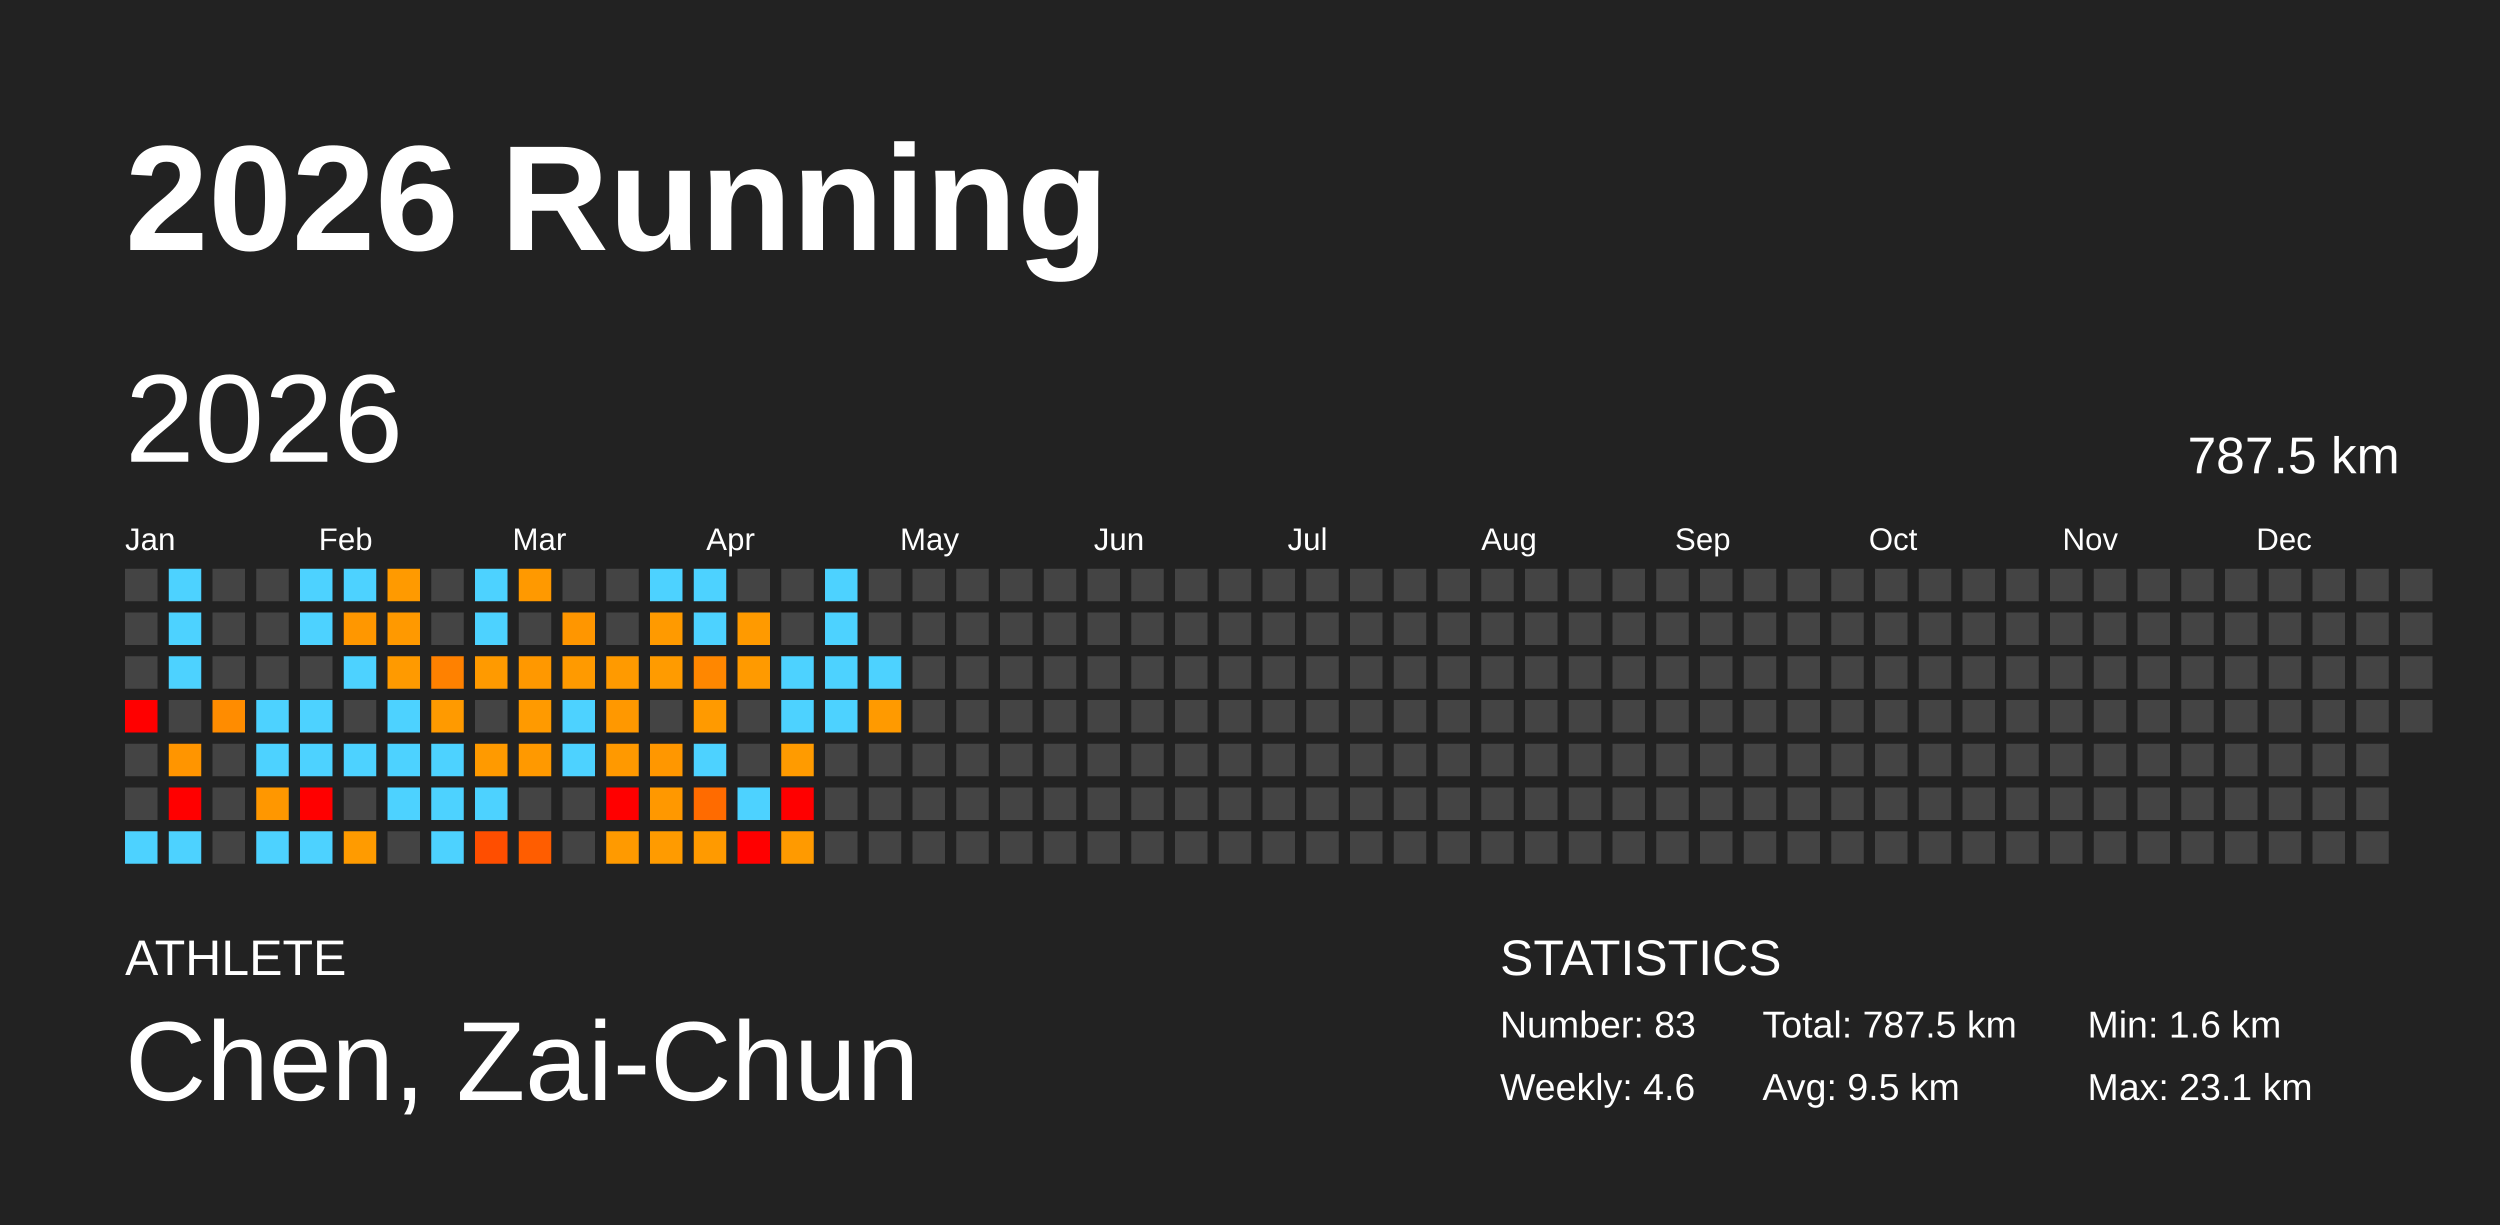
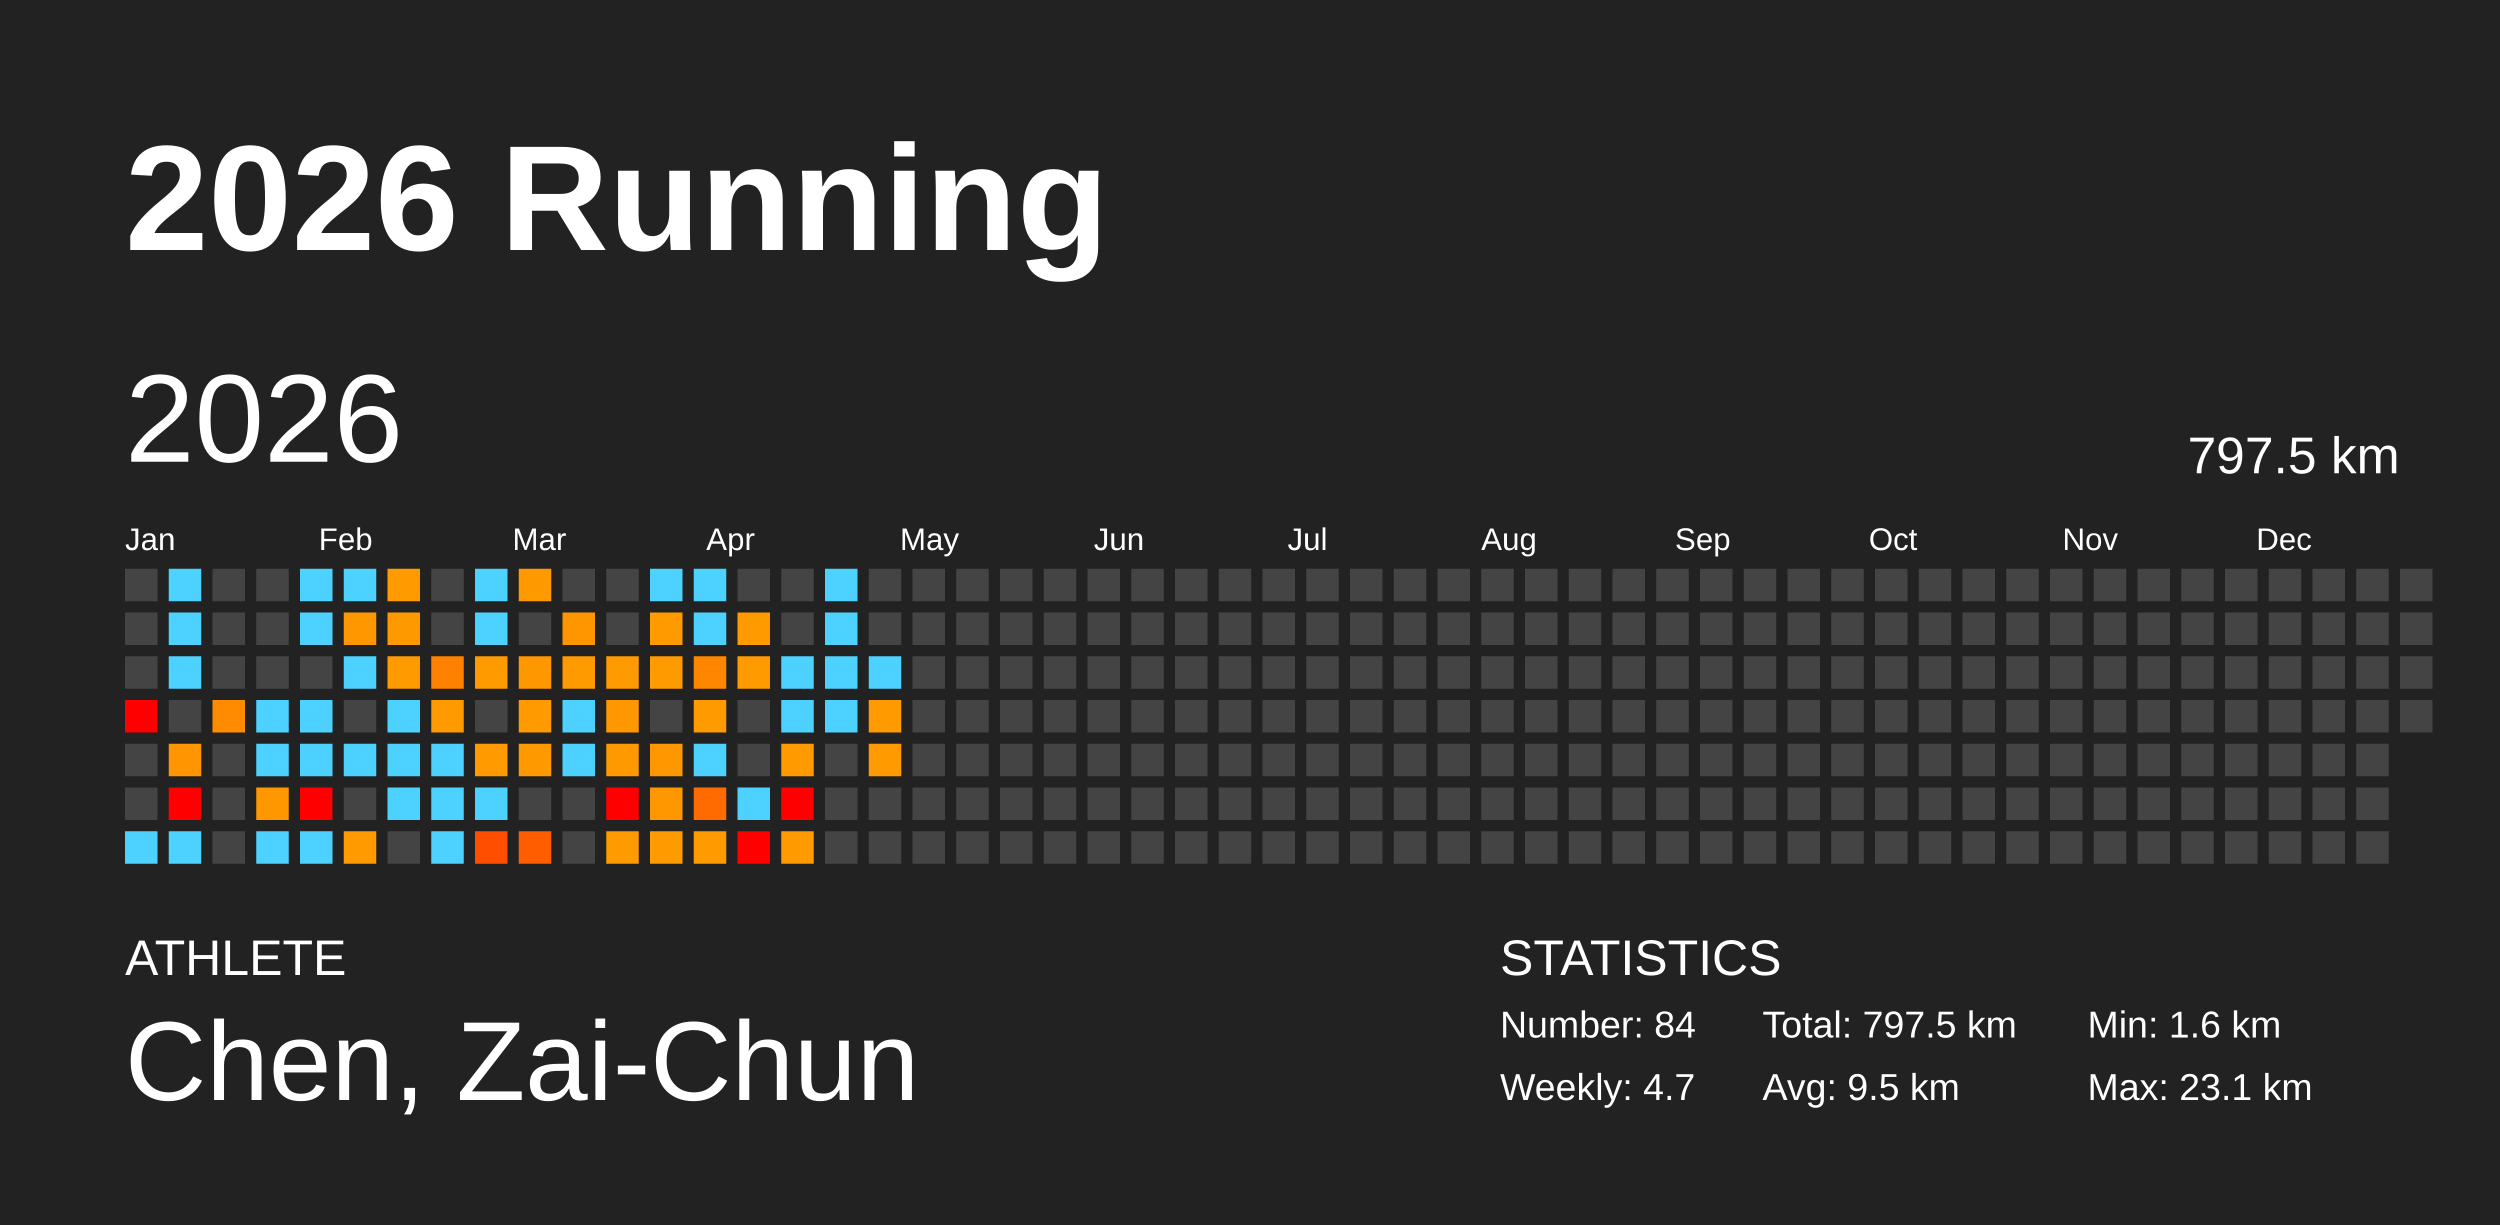
<svg xmlns="http://www.w3.org/2000/svg" baseProfile="full" height="98mm" version="1.1" viewBox="0,0,200,98" width="200mm">
  <defs />
  <rect fill="#222222" height="98" width="200" x="0" y="0" />
  <text fill="#FFFFFF" style="font-size:12px; font-family:Arial; font-weight:bold;" x="10" y="20">2026 Running</text>
  <text fill="#FFFFFF" style="font-size:4px; font-family:Arial" x="10" y="78">ATHLETE</text>
  <text fill="#FFFFFF" style="font-size:9px; font-family:Arial" x="10" y="88">Chen, Zai-Chun</text>
  <text fill="#FFFFFF" style="font-size:4px; font-family:Arial" x="120" y="78">STATISTICS</text>
-   <text fill="#FFFFFF" style="font-size:3px; font-family:Arial" x="120" y="83">Number: 83</text>
-   <text fill="#FFFFFF" style="font-size:3px; font-family:Arial" x="120" y="88">Weekly: 4.6</text>
-   <text fill="#FFFFFF" style="font-size:3px; font-family:Arial" x="141" y="83">Total: 787.5 km</text>
+   <text fill="#FFFFFF" style="font-size:3px; font-family:Arial" x="120" y="83">Number: 84</text>
+   <text fill="#FFFFFF" style="font-size:3px; font-family:Arial" x="120" y="88">Weekly: 4.7</text>
+   <text fill="#FFFFFF" style="font-size:3px; font-family:Arial" x="141" y="83">Total: 797.5 km</text>
  <text fill="#FFFFFF" style="font-size:3px; font-family:Arial" x="141" y="88">Avg: 9.5 km</text>
  <text fill="#FFFFFF" style="font-size:3px; font-family:Arial" x="167" y="83">Min: 1.6 km</text>
  <text fill="#FFFFFF" style="font-size:3px; font-family:Arial" x="167" y="88">Max: 23.1 km</text>
  <text dominant-baseline="hanging" fill="#FFFFFF" style="font-size:10.0px; font-family:Arial;" x="10" y="30">2026</text>
-   <text dominant-baseline="hanging" fill="#FFFFFF" style="font-size:4.125px; font-family:Arial;" x="175" y="35">787.5 km</text>
+   <text dominant-baseline="hanging" fill="#FFFFFF" style="font-size:4.125px; font-family:Arial;" x="175" y="35">797.5 km</text>
  <text fill="#FFFFFF" style="font-size:2.5px; font-family:Arial" x="10.0" y="44">Jan</text>
  <text fill="#FFFFFF" style="font-size:2.5px; font-family:Arial" x="25.5" y="44">Feb</text>
  <text fill="#FFFFFF" style="font-size:2.5px; font-family:Arial" x="41.0" y="44">Mar</text>
  <text fill="#FFFFFF" style="font-size:2.5px; font-family:Arial" x="56.5" y="44">Apr</text>
  <text fill="#FFFFFF" style="font-size:2.5px; font-family:Arial" x="72.0" y="44">May</text>
  <text fill="#FFFFFF" style="font-size:2.5px; font-family:Arial" x="87.5" y="44">Jun</text>
  <text fill="#FFFFFF" style="font-size:2.5px; font-family:Arial" x="103.0" y="44">Jul</text>
  <text fill="#FFFFFF" style="font-size:2.5px; font-family:Arial" x="118.5" y="44">Aug</text>
  <text fill="#FFFFFF" style="font-size:2.5px; font-family:Arial" x="134.0" y="44">Sep</text>
  <text fill="#FFFFFF" style="font-size:2.5px; font-family:Arial" x="149.5" y="44">Oct</text>
  <text fill="#FFFFFF" style="font-size:2.5px; font-family:Arial" x="165.0" y="44">Nov</text>
  <text fill="#FFFFFF" style="font-size:2.5px; font-family:Arial" x="180.5" y="44">Dec</text>
  <rect fill="#444444" height="2.6" width="2.6" x="10.0" y="45.5" />
  <rect fill="#444444" height="2.6" width="2.6" x="10.0" y="49.0" />
  <rect fill="#444444" height="2.6" width="2.6" x="10.0" y="52.5" />
  <rect fill="red" height="2.6" width="2.6" x="10.0" y="56.0" />
  <rect fill="#444444" height="2.6" width="2.6" x="10.0" y="59.5" />
  <rect fill="#444444" height="2.6" width="2.6" x="10.0" y="63.0" />
  <rect fill="#4dd2ff" height="2.6" width="2.6" x="10.0" y="66.5" />
  <rect fill="#4dd2ff" height="2.6" width="2.6" x="13.5" y="45.5" />
  <rect fill="#4dd2ff" height="2.6" width="2.6" x="13.5" y="49.0" />
  <rect fill="#4dd2ff" height="2.6" width="2.6" x="13.5" y="52.5" />
  <rect fill="#444444" height="2.6" width="2.6" x="13.5" y="56.0" />
  <rect fill="#ff9500" height="2.6" width="2.6" x="13.5" y="59.5" />
  <rect fill="red" height="2.6" width="2.6" x="13.5" y="63.0" />
  <rect fill="#4dd2ff" height="2.6" width="2.6" x="13.5" y="66.5" />
  <rect fill="#444444" height="2.6" width="2.6" x="17.0" y="45.5" />
  <rect fill="#444444" height="2.6" width="2.6" x="17.0" y="49.0" />
  <rect fill="#444444" height="2.6" width="2.6" x="17.0" y="52.5" />
  <rect fill="#ff8c00" height="2.6" width="2.6" x="17.0" y="56.0" />
  <rect fill="#444444" height="2.6" width="2.6" x="17.0" y="59.5" />
  <rect fill="#444444" height="2.6" width="2.6" x="17.0" y="63.0" />
  <rect fill="#444444" height="2.6" width="2.6" x="17.0" y="66.5" />
  <rect fill="#444444" height="2.6" width="2.6" x="20.5" y="45.5" />
  <rect fill="#444444" height="2.6" width="2.6" x="20.5" y="49.0" />
  <rect fill="#444444" height="2.6" width="2.6" x="20.5" y="52.5" />
  <rect fill="#4dd2ff" height="2.6" width="2.6" x="20.5" y="56.0" />
  <rect fill="#4dd2ff" height="2.6" width="2.6" x="20.5" y="59.5" />
  <rect fill="#ff9700" height="2.6" width="2.6" x="20.5" y="63.0" />
  <rect fill="#4dd2ff" height="2.6" width="2.6" x="20.5" y="66.5" />
  <rect fill="#4dd2ff" height="2.6" width="2.6" x="24.0" y="45.5" />
  <rect fill="#4dd2ff" height="2.6" width="2.6" x="24.0" y="49.0" />
  <rect fill="#444444" height="2.6" width="2.6" x="24.0" y="52.5" />
  <rect fill="#4dd2ff" height="2.6" width="2.6" x="24.0" y="56.0" />
  <rect fill="#4dd2ff" height="2.6" width="2.6" x="24.0" y="59.5" />
  <rect fill="red" height="2.6" width="2.6" x="24.0" y="63.0" />
  <rect fill="#4dd2ff" height="2.6" width="2.6" x="24.0" y="66.5" />
  <rect fill="#4dd2ff" height="2.6" width="2.6" x="27.5" y="45.5" />
  <rect fill="#ff9700" height="2.6" width="2.6" x="27.5" y="49.0" />
  <rect fill="#4dd2ff" height="2.6" width="2.6" x="27.5" y="52.5" />
  <rect fill="#444444" height="2.6" width="2.6" x="27.5" y="56.0" />
  <rect fill="#4dd2ff" height="2.6" width="2.6" x="27.5" y="59.5" />
  <rect fill="#444444" height="2.6" width="2.6" x="27.5" y="63.0" />
  <rect fill="#ff9b00" height="2.6" width="2.6" x="27.5" y="66.5" />
  <rect fill="#ff9a00" height="2.6" width="2.6" x="31.0" y="45.5" />
  <rect fill="#ff9900" height="2.6" width="2.6" x="31.0" y="49.0" />
  <rect fill="#ff9a00" height="2.6" width="2.6" x="31.0" y="52.5" />
  <rect fill="#4dd2ff" height="2.6" width="2.6" x="31.0" y="56.0" />
  <rect fill="#4dd2ff" height="2.6" width="2.6" x="31.0" y="59.5" />
  <rect fill="#4dd2ff" height="2.6" width="2.6" x="31.0" y="63.0" />
  <rect fill="#444444" height="2.6" width="2.6" x="31.0" y="66.5" />
  <rect fill="#444444" height="2.6" width="2.6" x="34.5" y="45.5" />
  <rect fill="#444444" height="2.6" width="2.6" x="34.5" y="49.0" />
  <rect fill="#ff8100" height="2.6" width="2.6" x="34.5" y="52.5" />
  <rect fill="#ff9a00" height="2.6" width="2.6" x="34.5" y="56.0" />
  <rect fill="#4dd2ff" height="2.6" width="2.6" x="34.5" y="59.5" />
  <rect fill="#4dd2ff" height="2.6" width="2.6" x="34.5" y="63.0" />
  <rect fill="#4dd2ff" height="2.6" width="2.6" x="34.5" y="66.5" />
  <rect fill="#4dd2ff" height="2.6" width="2.6" x="38.0" y="45.5" />
  <rect fill="#4dd2ff" height="2.6" width="2.6" x="38.0" y="49.0" />
  <rect fill="#ff9a00" height="2.6" width="2.6" x="38.0" y="52.5" />
  <rect fill="#444444" height="2.6" width="2.6" x="38.0" y="56.0" />
  <rect fill="#ff9a00" height="2.6" width="2.6" x="38.0" y="59.5" />
  <rect fill="#4dd2ff" height="2.6" width="2.6" x="38.0" y="63.0" />
  <rect fill="#ff4e00" height="2.6" width="2.6" x="38.0" y="66.5" />
  <rect fill="#ff9900" height="2.6" width="2.6" x="41.5" y="45.5" />
  <rect fill="#444444" height="2.6" width="2.6" x="41.5" y="49.0" />
  <rect fill="#ff9800" height="2.6" width="2.6" x="41.5" y="52.5" />
  <rect fill="#ff9a00" height="2.6" width="2.6" x="41.5" y="56.0" />
  <rect fill="#ff9900" height="2.6" width="2.6" x="41.5" y="59.5" />
  <rect fill="#444444" height="2.6" width="2.6" x="41.5" y="63.0" />
  <rect fill="#ff5d00" height="2.6" width="2.6" x="41.5" y="66.5" />
  <rect fill="#444444" height="2.6" width="2.6" x="45.0" y="45.5" />
  <rect fill="#ff9600" height="2.6" width="2.6" x="45.0" y="49.0" />
  <rect fill="#ff9a00" height="2.6" width="2.6" x="45.0" y="52.5" />
  <rect fill="#4dd2ff" height="2.6" width="2.6" x="45.0" y="56.0" />
  <rect fill="#4dd2ff" height="2.6" width="2.6" x="45.0" y="59.5" />
  <rect fill="#444444" height="2.6" width="2.6" x="45.0" y="63.0" />
  <rect fill="#444444" height="2.6" width="2.6" x="45.0" y="66.5" />
  <rect fill="#444444" height="2.6" width="2.6" x="48.5" y="45.5" />
  <rect fill="#444444" height="2.6" width="2.6" x="48.5" y="49.0" />
  <rect fill="#ff9a00" height="2.6" width="2.6" x="48.5" y="52.5" />
  <rect fill="#ff9800" height="2.6" width="2.6" x="48.5" y="56.0" />
  <rect fill="#ff9900" height="2.6" width="2.6" x="48.5" y="59.5" />
  <rect fill="red" height="2.6" width="2.6" x="48.5" y="63.0" />
  <rect fill="#ff9a00" height="2.6" width="2.6" x="48.5" y="66.5" />
  <rect fill="#4dd2ff" height="2.6" width="2.6" x="52.0" y="45.5" />
  <rect fill="#ff9a00" height="2.6" width="2.6" x="52.0" y="49.0" />
  <rect fill="#ff9b00" height="2.6" width="2.6" x="52.0" y="52.5" />
  <rect fill="#444444" height="2.6" width="2.6" x="52.0" y="56.0" />
  <rect fill="#ff9700" height="2.6" width="2.6" x="52.0" y="59.5" />
  <rect fill="#ff9800" height="2.6" width="2.6" x="52.0" y="63.0" />
  <rect fill="#ff9b00" height="2.6" width="2.6" x="52.0" y="66.5" />
  <rect fill="#4dd2ff" height="2.6" width="2.6" x="55.5" y="45.5" />
  <rect fill="#4dd2ff" height="2.6" width="2.6" x="55.5" y="49.0" />
  <rect fill="#ff8700" height="2.6" width="2.6" x="55.5" y="52.5" />
  <rect fill="#ff9a00" height="2.6" width="2.6" x="55.5" y="56.0" />
  <rect fill="#4dd2ff" height="2.6" width="2.6" x="55.5" y="59.5" />
  <rect fill="#ff6b00" height="2.6" width="2.6" x="55.5" y="63.0" />
  <rect fill="#ff9a00" height="2.6" width="2.6" x="55.5" y="66.5" />
  <rect fill="#444444" height="2.6" width="2.6" x="59.0" y="45.5" />
  <rect fill="#ff9a00" height="2.6" width="2.6" x="59.0" y="49.0" />
  <rect fill="#ff9a00" height="2.6" width="2.6" x="59.0" y="52.5" />
  <rect fill="#444444" height="2.6" width="2.6" x="59.0" y="56.0" />
  <rect fill="#444444" height="2.6" width="2.6" x="59.0" y="59.5" />
  <rect fill="#4dd2ff" height="2.6" width="2.6" x="59.0" y="63.0" />
  <rect fill="red" height="2.6" width="2.6" x="59.0" y="66.5" />
  <rect fill="#444444" height="2.6" width="2.6" x="62.5" y="45.5" />
  <rect fill="#444444" height="2.6" width="2.6" x="62.5" y="49.0" />
  <rect fill="#4dd2ff" height="2.6" width="2.6" x="62.5" y="52.5" />
  <rect fill="#4dd2ff" height="2.6" width="2.6" x="62.5" y="56.0" />
  <rect fill="#ff9b00" height="2.6" width="2.6" x="62.5" y="59.5" />
  <rect fill="red" height="2.6" width="2.6" x="62.5" y="63.0" />
  <rect fill="#ff9a00" height="2.6" width="2.6" x="62.5" y="66.5" />
  <rect fill="#4dd2ff" height="2.6" width="2.6" x="66.0" y="45.5" />
  <rect fill="#4dd2ff" height="2.6" width="2.6" x="66.0" y="49.0" />
  <rect fill="#4dd2ff" height="2.6" width="2.6" x="66.0" y="52.5" />
  <rect fill="#4dd2ff" height="2.6" width="2.6" x="66.0" y="56.0" />
  <rect fill="#444444" height="2.6" width="2.6" x="66.0" y="59.5" />
  <rect fill="#444444" height="2.6" width="2.6" x="66.0" y="63.0" />
  <rect fill="#444444" height="2.6" width="2.6" x="66.0" y="66.5" />
  <rect fill="#444444" height="2.6" width="2.6" x="69.5" y="45.5" />
  <rect fill="#444444" height="2.6" width="2.6" x="69.5" y="49.0" />
  <rect fill="#4dd2ff" height="2.6" width="2.6" x="69.5" y="52.5" />
  <rect fill="#ff9a00" height="2.6" width="2.6" x="69.5" y="56.0" />
-   <rect fill="#444444" height="2.6" width="2.6" x="69.5" y="59.5" />
+   <rect fill="#ff9b00" height="2.6" width="2.6" x="69.5" y="59.5" />
  <rect fill="#444444" height="2.6" width="2.6" x="69.5" y="63.0" />
  <rect fill="#444444" height="2.6" width="2.6" x="69.5" y="66.5" />
  <rect fill="#444444" height="2.6" width="2.6" x="73.0" y="45.5" />
  <rect fill="#444444" height="2.6" width="2.6" x="73.0" y="49.0" />
  <rect fill="#444444" height="2.6" width="2.6" x="73.0" y="52.5" />
  <rect fill="#444444" height="2.6" width="2.6" x="73.0" y="56.0" />
  <rect fill="#444444" height="2.6" width="2.6" x="73.0" y="59.5" />
  <rect fill="#444444" height="2.6" width="2.6" x="73.0" y="63.0" />
  <rect fill="#444444" height="2.6" width="2.6" x="73.0" y="66.5" />
  <rect fill="#444444" height="2.6" width="2.6" x="76.5" y="45.5" />
  <rect fill="#444444" height="2.6" width="2.6" x="76.5" y="49.0" />
  <rect fill="#444444" height="2.6" width="2.6" x="76.5" y="52.5" />
  <rect fill="#444444" height="2.6" width="2.6" x="76.5" y="56.0" />
  <rect fill="#444444" height="2.6" width="2.6" x="76.5" y="59.5" />
  <rect fill="#444444" height="2.6" width="2.6" x="76.5" y="63.0" />
  <rect fill="#444444" height="2.6" width="2.6" x="76.5" y="66.5" />
  <rect fill="#444444" height="2.6" width="2.6" x="80.0" y="45.5" />
  <rect fill="#444444" height="2.6" width="2.6" x="80.0" y="49.0" />
  <rect fill="#444444" height="2.6" width="2.6" x="80.0" y="52.5" />
  <rect fill="#444444" height="2.6" width="2.6" x="80.0" y="56.0" />
  <rect fill="#444444" height="2.6" width="2.6" x="80.0" y="59.5" />
  <rect fill="#444444" height="2.6" width="2.6" x="80.0" y="63.0" />
  <rect fill="#444444" height="2.6" width="2.6" x="80.0" y="66.5" />
  <rect fill="#444444" height="2.6" width="2.6" x="83.5" y="45.5" />
  <rect fill="#444444" height="2.6" width="2.6" x="83.5" y="49.0" />
  <rect fill="#444444" height="2.6" width="2.6" x="83.5" y="52.5" />
  <rect fill="#444444" height="2.6" width="2.6" x="83.5" y="56.0" />
  <rect fill="#444444" height="2.6" width="2.6" x="83.5" y="59.5" />
  <rect fill="#444444" height="2.6" width="2.6" x="83.5" y="63.0" />
  <rect fill="#444444" height="2.6" width="2.6" x="83.5" y="66.5" />
  <rect fill="#444444" height="2.6" width="2.6" x="87.0" y="45.5" />
  <rect fill="#444444" height="2.6" width="2.6" x="87.0" y="49.0" />
  <rect fill="#444444" height="2.6" width="2.6" x="87.0" y="52.5" />
  <rect fill="#444444" height="2.6" width="2.6" x="87.0" y="56.0" />
  <rect fill="#444444" height="2.6" width="2.6" x="87.0" y="59.5" />
  <rect fill="#444444" height="2.6" width="2.6" x="87.0" y="63.0" />
  <rect fill="#444444" height="2.6" width="2.6" x="87.0" y="66.5" />
  <rect fill="#444444" height="2.6" width="2.6" x="90.5" y="45.5" />
  <rect fill="#444444" height="2.6" width="2.6" x="90.5" y="49.0" />
  <rect fill="#444444" height="2.6" width="2.6" x="90.5" y="52.5" />
  <rect fill="#444444" height="2.6" width="2.6" x="90.5" y="56.0" />
  <rect fill="#444444" height="2.6" width="2.6" x="90.5" y="59.5" />
  <rect fill="#444444" height="2.6" width="2.6" x="90.5" y="63.0" />
  <rect fill="#444444" height="2.6" width="2.6" x="90.5" y="66.5" />
  <rect fill="#444444" height="2.6" width="2.6" x="94.0" y="45.5" />
  <rect fill="#444444" height="2.6" width="2.6" x="94.0" y="49.0" />
  <rect fill="#444444" height="2.6" width="2.6" x="94.0" y="52.5" />
  <rect fill="#444444" height="2.6" width="2.6" x="94.0" y="56.0" />
  <rect fill="#444444" height="2.6" width="2.6" x="94.0" y="59.5" />
  <rect fill="#444444" height="2.6" width="2.6" x="94.0" y="63.0" />
  <rect fill="#444444" height="2.6" width="2.6" x="94.0" y="66.5" />
  <rect fill="#444444" height="2.6" width="2.6" x="97.5" y="45.5" />
  <rect fill="#444444" height="2.6" width="2.6" x="97.5" y="49.0" />
  <rect fill="#444444" height="2.6" width="2.6" x="97.5" y="52.5" />
  <rect fill="#444444" height="2.6" width="2.6" x="97.5" y="56.0" />
  <rect fill="#444444" height="2.6" width="2.6" x="97.5" y="59.5" />
  <rect fill="#444444" height="2.6" width="2.6" x="97.5" y="63.0" />
  <rect fill="#444444" height="2.6" width="2.6" x="97.5" y="66.5" />
  <rect fill="#444444" height="2.6" width="2.6" x="101.0" y="45.5" />
  <rect fill="#444444" height="2.6" width="2.6" x="101.0" y="49.0" />
  <rect fill="#444444" height="2.6" width="2.6" x="101.0" y="52.5" />
  <rect fill="#444444" height="2.6" width="2.6" x="101.0" y="56.0" />
  <rect fill="#444444" height="2.6" width="2.6" x="101.0" y="59.5" />
  <rect fill="#444444" height="2.6" width="2.6" x="101.0" y="63.0" />
  <rect fill="#444444" height="2.6" width="2.6" x="101.0" y="66.5" />
  <rect fill="#444444" height="2.6" width="2.6" x="104.5" y="45.5" />
  <rect fill="#444444" height="2.6" width="2.6" x="104.5" y="49.0" />
  <rect fill="#444444" height="2.6" width="2.6" x="104.5" y="52.5" />
  <rect fill="#444444" height="2.6" width="2.6" x="104.5" y="56.0" />
  <rect fill="#444444" height="2.6" width="2.6" x="104.5" y="59.5" />
  <rect fill="#444444" height="2.6" width="2.6" x="104.5" y="63.0" />
  <rect fill="#444444" height="2.6" width="2.6" x="104.5" y="66.5" />
  <rect fill="#444444" height="2.6" width="2.6" x="108.0" y="45.5" />
  <rect fill="#444444" height="2.6" width="2.6" x="108.0" y="49.0" />
  <rect fill="#444444" height="2.6" width="2.6" x="108.0" y="52.5" />
  <rect fill="#444444" height="2.6" width="2.6" x="108.0" y="56.0" />
  <rect fill="#444444" height="2.6" width="2.6" x="108.0" y="59.5" />
  <rect fill="#444444" height="2.6" width="2.6" x="108.0" y="63.0" />
  <rect fill="#444444" height="2.6" width="2.6" x="108.0" y="66.5" />
  <rect fill="#444444" height="2.6" width="2.6" x="111.5" y="45.5" />
  <rect fill="#444444" height="2.6" width="2.6" x="111.5" y="49.0" />
  <rect fill="#444444" height="2.6" width="2.6" x="111.5" y="52.5" />
  <rect fill="#444444" height="2.6" width="2.6" x="111.5" y="56.0" />
  <rect fill="#444444" height="2.6" width="2.6" x="111.5" y="59.5" />
  <rect fill="#444444" height="2.6" width="2.6" x="111.5" y="63.0" />
  <rect fill="#444444" height="2.6" width="2.6" x="111.5" y="66.5" />
  <rect fill="#444444" height="2.6" width="2.6" x="115.0" y="45.5" />
  <rect fill="#444444" height="2.6" width="2.6" x="115.0" y="49.0" />
  <rect fill="#444444" height="2.6" width="2.6" x="115.0" y="52.5" />
  <rect fill="#444444" height="2.6" width="2.6" x="115.0" y="56.0" />
  <rect fill="#444444" height="2.6" width="2.6" x="115.0" y="59.5" />
  <rect fill="#444444" height="2.6" width="2.6" x="115.0" y="63.0" />
  <rect fill="#444444" height="2.6" width="2.6" x="115.0" y="66.5" />
  <rect fill="#444444" height="2.6" width="2.6" x="118.5" y="45.5" />
  <rect fill="#444444" height="2.6" width="2.6" x="118.5" y="49.0" />
  <rect fill="#444444" height="2.6" width="2.6" x="118.5" y="52.5" />
  <rect fill="#444444" height="2.6" width="2.6" x="118.5" y="56.0" />
  <rect fill="#444444" height="2.6" width="2.6" x="118.5" y="59.5" />
  <rect fill="#444444" height="2.6" width="2.6" x="118.5" y="63.0" />
  <rect fill="#444444" height="2.6" width="2.6" x="118.5" y="66.5" />
  <rect fill="#444444" height="2.6" width="2.6" x="122.0" y="45.5" />
  <rect fill="#444444" height="2.6" width="2.6" x="122.0" y="49.0" />
  <rect fill="#444444" height="2.6" width="2.6" x="122.0" y="52.5" />
  <rect fill="#444444" height="2.6" width="2.6" x="122.0" y="56.0" />
  <rect fill="#444444" height="2.6" width="2.6" x="122.0" y="59.5" />
  <rect fill="#444444" height="2.6" width="2.6" x="122.0" y="63.0" />
  <rect fill="#444444" height="2.6" width="2.6" x="122.0" y="66.5" />
  <rect fill="#444444" height="2.6" width="2.6" x="125.5" y="45.5" />
  <rect fill="#444444" height="2.6" width="2.6" x="125.5" y="49.0" />
  <rect fill="#444444" height="2.6" width="2.6" x="125.5" y="52.5" />
  <rect fill="#444444" height="2.6" width="2.6" x="125.5" y="56.0" />
  <rect fill="#444444" height="2.6" width="2.6" x="125.5" y="59.5" />
  <rect fill="#444444" height="2.6" width="2.6" x="125.5" y="63.0" />
  <rect fill="#444444" height="2.6" width="2.6" x="125.5" y="66.5" />
  <rect fill="#444444" height="2.6" width="2.6" x="129.0" y="45.5" />
  <rect fill="#444444" height="2.6" width="2.6" x="129.0" y="49.0" />
  <rect fill="#444444" height="2.6" width="2.6" x="129.0" y="52.5" />
  <rect fill="#444444" height="2.6" width="2.6" x="129.0" y="56.0" />
  <rect fill="#444444" height="2.6" width="2.6" x="129.0" y="59.5" />
  <rect fill="#444444" height="2.6" width="2.6" x="129.0" y="63.0" />
  <rect fill="#444444" height="2.6" width="2.6" x="129.0" y="66.5" />
  <rect fill="#444444" height="2.6" width="2.6" x="132.5" y="45.5" />
  <rect fill="#444444" height="2.6" width="2.6" x="132.5" y="49.0" />
  <rect fill="#444444" height="2.6" width="2.6" x="132.5" y="52.5" />
  <rect fill="#444444" height="2.6" width="2.6" x="132.5" y="56.0" />
  <rect fill="#444444" height="2.6" width="2.6" x="132.5" y="59.5" />
  <rect fill="#444444" height="2.6" width="2.6" x="132.5" y="63.0" />
  <rect fill="#444444" height="2.6" width="2.6" x="132.5" y="66.5" />
  <rect fill="#444444" height="2.6" width="2.6" x="136.0" y="45.5" />
  <rect fill="#444444" height="2.6" width="2.6" x="136.0" y="49.0" />
  <rect fill="#444444" height="2.6" width="2.6" x="136.0" y="52.5" />
  <rect fill="#444444" height="2.6" width="2.6" x="136.0" y="56.0" />
  <rect fill="#444444" height="2.6" width="2.6" x="136.0" y="59.5" />
  <rect fill="#444444" height="2.6" width="2.6" x="136.0" y="63.0" />
  <rect fill="#444444" height="2.6" width="2.6" x="136.0" y="66.5" />
  <rect fill="#444444" height="2.6" width="2.6" x="139.5" y="45.5" />
  <rect fill="#444444" height="2.6" width="2.6" x="139.5" y="49.0" />
  <rect fill="#444444" height="2.6" width="2.6" x="139.5" y="52.5" />
  <rect fill="#444444" height="2.6" width="2.6" x="139.5" y="56.0" />
  <rect fill="#444444" height="2.6" width="2.6" x="139.5" y="59.5" />
  <rect fill="#444444" height="2.6" width="2.6" x="139.5" y="63.0" />
  <rect fill="#444444" height="2.6" width="2.6" x="139.5" y="66.5" />
  <rect fill="#444444" height="2.6" width="2.6" x="143.0" y="45.5" />
  <rect fill="#444444" height="2.6" width="2.6" x="143.0" y="49.0" />
  <rect fill="#444444" height="2.6" width="2.6" x="143.0" y="52.5" />
  <rect fill="#444444" height="2.6" width="2.6" x="143.0" y="56.0" />
  <rect fill="#444444" height="2.6" width="2.6" x="143.0" y="59.5" />
  <rect fill="#444444" height="2.6" width="2.6" x="143.0" y="63.0" />
  <rect fill="#444444" height="2.6" width="2.6" x="143.0" y="66.5" />
  <rect fill="#444444" height="2.6" width="2.6" x="146.5" y="45.5" />
  <rect fill="#444444" height="2.6" width="2.6" x="146.5" y="49.0" />
  <rect fill="#444444" height="2.6" width="2.6" x="146.5" y="52.5" />
  <rect fill="#444444" height="2.6" width="2.6" x="146.5" y="56.0" />
  <rect fill="#444444" height="2.6" width="2.6" x="146.5" y="59.5" />
  <rect fill="#444444" height="2.6" width="2.6" x="146.5" y="63.0" />
  <rect fill="#444444" height="2.6" width="2.6" x="146.5" y="66.5" />
  <rect fill="#444444" height="2.6" width="2.6" x="150.0" y="45.5" />
  <rect fill="#444444" height="2.6" width="2.6" x="150.0" y="49.0" />
  <rect fill="#444444" height="2.6" width="2.6" x="150.0" y="52.5" />
  <rect fill="#444444" height="2.6" width="2.6" x="150.0" y="56.0" />
  <rect fill="#444444" height="2.6" width="2.6" x="150.0" y="59.5" />
  <rect fill="#444444" height="2.6" width="2.6" x="150.0" y="63.0" />
  <rect fill="#444444" height="2.6" width="2.6" x="150.0" y="66.5" />
  <rect fill="#444444" height="2.6" width="2.6" x="153.5" y="45.5" />
  <rect fill="#444444" height="2.6" width="2.6" x="153.5" y="49.0" />
  <rect fill="#444444" height="2.6" width="2.6" x="153.5" y="52.5" />
  <rect fill="#444444" height="2.6" width="2.6" x="153.5" y="56.0" />
  <rect fill="#444444" height="2.6" width="2.6" x="153.5" y="59.5" />
  <rect fill="#444444" height="2.6" width="2.6" x="153.5" y="63.0" />
  <rect fill="#444444" height="2.6" width="2.6" x="153.5" y="66.5" />
  <rect fill="#444444" height="2.6" width="2.6" x="157.0" y="45.5" />
  <rect fill="#444444" height="2.6" width="2.6" x="157.0" y="49.0" />
  <rect fill="#444444" height="2.6" width="2.6" x="157.0" y="52.5" />
  <rect fill="#444444" height="2.6" width="2.6" x="157.0" y="56.0" />
  <rect fill="#444444" height="2.6" width="2.6" x="157.0" y="59.5" />
  <rect fill="#444444" height="2.6" width="2.6" x="157.0" y="63.0" />
  <rect fill="#444444" height="2.6" width="2.6" x="157.0" y="66.5" />
  <rect fill="#444444" height="2.6" width="2.6" x="160.5" y="45.5" />
  <rect fill="#444444" height="2.6" width="2.6" x="160.5" y="49.0" />
  <rect fill="#444444" height="2.6" width="2.6" x="160.5" y="52.5" />
  <rect fill="#444444" height="2.6" width="2.6" x="160.5" y="56.0" />
  <rect fill="#444444" height="2.6" width="2.6" x="160.5" y="59.5" />
  <rect fill="#444444" height="2.6" width="2.6" x="160.5" y="63.0" />
  <rect fill="#444444" height="2.6" width="2.6" x="160.5" y="66.5" />
  <rect fill="#444444" height="2.6" width="2.6" x="164.0" y="45.5" />
  <rect fill="#444444" height="2.6" width="2.6" x="164.0" y="49.0" />
  <rect fill="#444444" height="2.6" width="2.6" x="164.0" y="52.5" />
  <rect fill="#444444" height="2.6" width="2.6" x="164.0" y="56.0" />
  <rect fill="#444444" height="2.6" width="2.6" x="164.0" y="59.5" />
  <rect fill="#444444" height="2.6" width="2.6" x="164.0" y="63.0" />
  <rect fill="#444444" height="2.6" width="2.6" x="164.0" y="66.5" />
  <rect fill="#444444" height="2.6" width="2.6" x="167.5" y="45.5" />
  <rect fill="#444444" height="2.6" width="2.6" x="167.5" y="49.0" />
  <rect fill="#444444" height="2.6" width="2.6" x="167.5" y="52.5" />
  <rect fill="#444444" height="2.6" width="2.6" x="167.5" y="56.0" />
  <rect fill="#444444" height="2.6" width="2.6" x="167.5" y="59.5" />
  <rect fill="#444444" height="2.6" width="2.6" x="167.5" y="63.0" />
  <rect fill="#444444" height="2.6" width="2.6" x="167.5" y="66.5" />
  <rect fill="#444444" height="2.6" width="2.6" x="171.0" y="45.5" />
  <rect fill="#444444" height="2.6" width="2.6" x="171.0" y="49.0" />
  <rect fill="#444444" height="2.6" width="2.6" x="171.0" y="52.5" />
  <rect fill="#444444" height="2.6" width="2.6" x="171.0" y="56.0" />
  <rect fill="#444444" height="2.6" width="2.6" x="171.0" y="59.5" />
  <rect fill="#444444" height="2.6" width="2.6" x="171.0" y="63.0" />
  <rect fill="#444444" height="2.6" width="2.6" x="171.0" y="66.5" />
  <rect fill="#444444" height="2.6" width="2.6" x="174.5" y="45.5" />
  <rect fill="#444444" height="2.6" width="2.6" x="174.5" y="49.0" />
  <rect fill="#444444" height="2.6" width="2.6" x="174.5" y="52.5" />
  <rect fill="#444444" height="2.6" width="2.6" x="174.5" y="56.0" />
  <rect fill="#444444" height="2.6" width="2.6" x="174.5" y="59.5" />
  <rect fill="#444444" height="2.6" width="2.6" x="174.5" y="63.0" />
  <rect fill="#444444" height="2.6" width="2.6" x="174.5" y="66.5" />
  <rect fill="#444444" height="2.6" width="2.6" x="178.0" y="45.5" />
  <rect fill="#444444" height="2.6" width="2.6" x="178.0" y="49.0" />
  <rect fill="#444444" height="2.6" width="2.6" x="178.0" y="52.5" />
  <rect fill="#444444" height="2.6" width="2.6" x="178.0" y="56.0" />
  <rect fill="#444444" height="2.6" width="2.6" x="178.0" y="59.5" />
  <rect fill="#444444" height="2.6" width="2.6" x="178.0" y="63.0" />
  <rect fill="#444444" height="2.6" width="2.6" x="178.0" y="66.5" />
  <rect fill="#444444" height="2.6" width="2.6" x="181.5" y="45.5" />
  <rect fill="#444444" height="2.6" width="2.6" x="181.5" y="49.0" />
  <rect fill="#444444" height="2.6" width="2.6" x="181.5" y="52.5" />
  <rect fill="#444444" height="2.6" width="2.6" x="181.5" y="56.0" />
  <rect fill="#444444" height="2.6" width="2.6" x="181.5" y="59.5" />
  <rect fill="#444444" height="2.6" width="2.6" x="181.5" y="63.0" />
  <rect fill="#444444" height="2.6" width="2.6" x="181.5" y="66.5" />
  <rect fill="#444444" height="2.6" width="2.6" x="185.0" y="45.5" />
  <rect fill="#444444" height="2.6" width="2.6" x="185.0" y="49.0" />
  <rect fill="#444444" height="2.6" width="2.6" x="185.0" y="52.5" />
  <rect fill="#444444" height="2.6" width="2.6" x="185.0" y="56.0" />
  <rect fill="#444444" height="2.6" width="2.6" x="185.0" y="59.5" />
  <rect fill="#444444" height="2.6" width="2.6" x="185.0" y="63.0" />
  <rect fill="#444444" height="2.6" width="2.6" x="185.0" y="66.5" />
  <rect fill="#444444" height="2.6" width="2.6" x="188.5" y="45.5" />
  <rect fill="#444444" height="2.6" width="2.6" x="188.5" y="49.0" />
  <rect fill="#444444" height="2.6" width="2.6" x="188.5" y="52.5" />
  <rect fill="#444444" height="2.6" width="2.6" x="188.5" y="56.0" />
  <rect fill="#444444" height="2.6" width="2.6" x="188.5" y="59.5" />
  <rect fill="#444444" height="2.6" width="2.6" x="188.5" y="63.0" />
  <rect fill="#444444" height="2.6" width="2.6" x="188.5" y="66.5" />
  <rect fill="#444444" height="2.6" width="2.6" x="192.0" y="45.5" />
  <rect fill="#444444" height="2.6" width="2.6" x="192.0" y="49.0" />
  <rect fill="#444444" height="2.6" width="2.6" x="192.0" y="52.5" />
  <rect fill="#444444" height="2.6" width="2.6" x="192.0" y="56.0" />
</svg>
